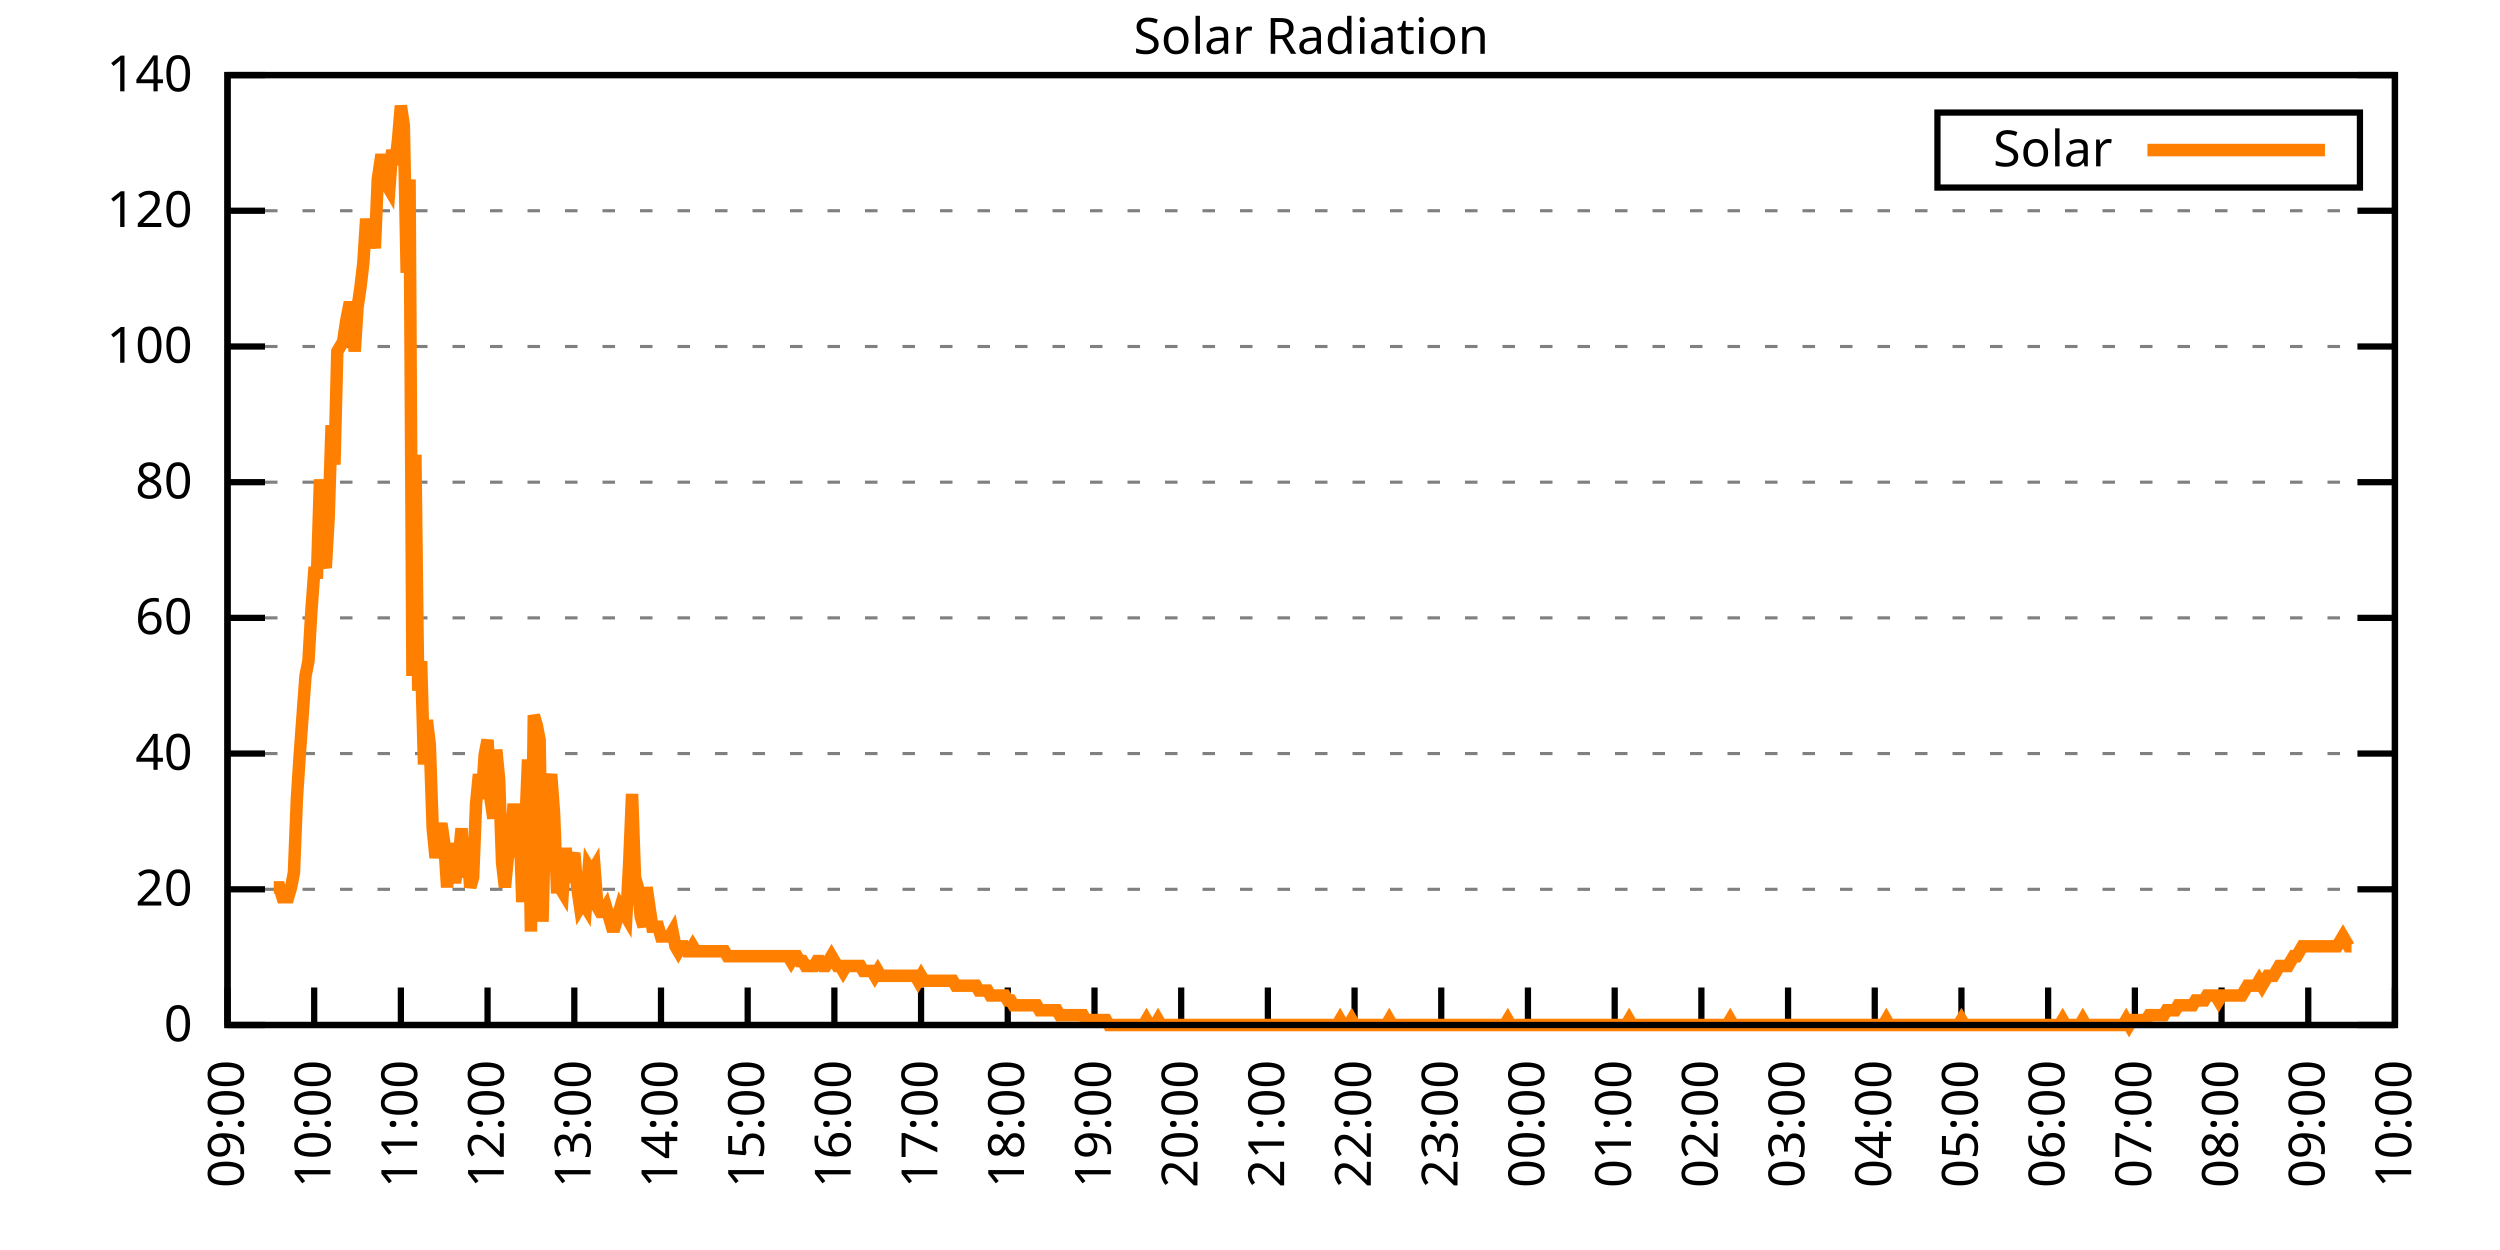
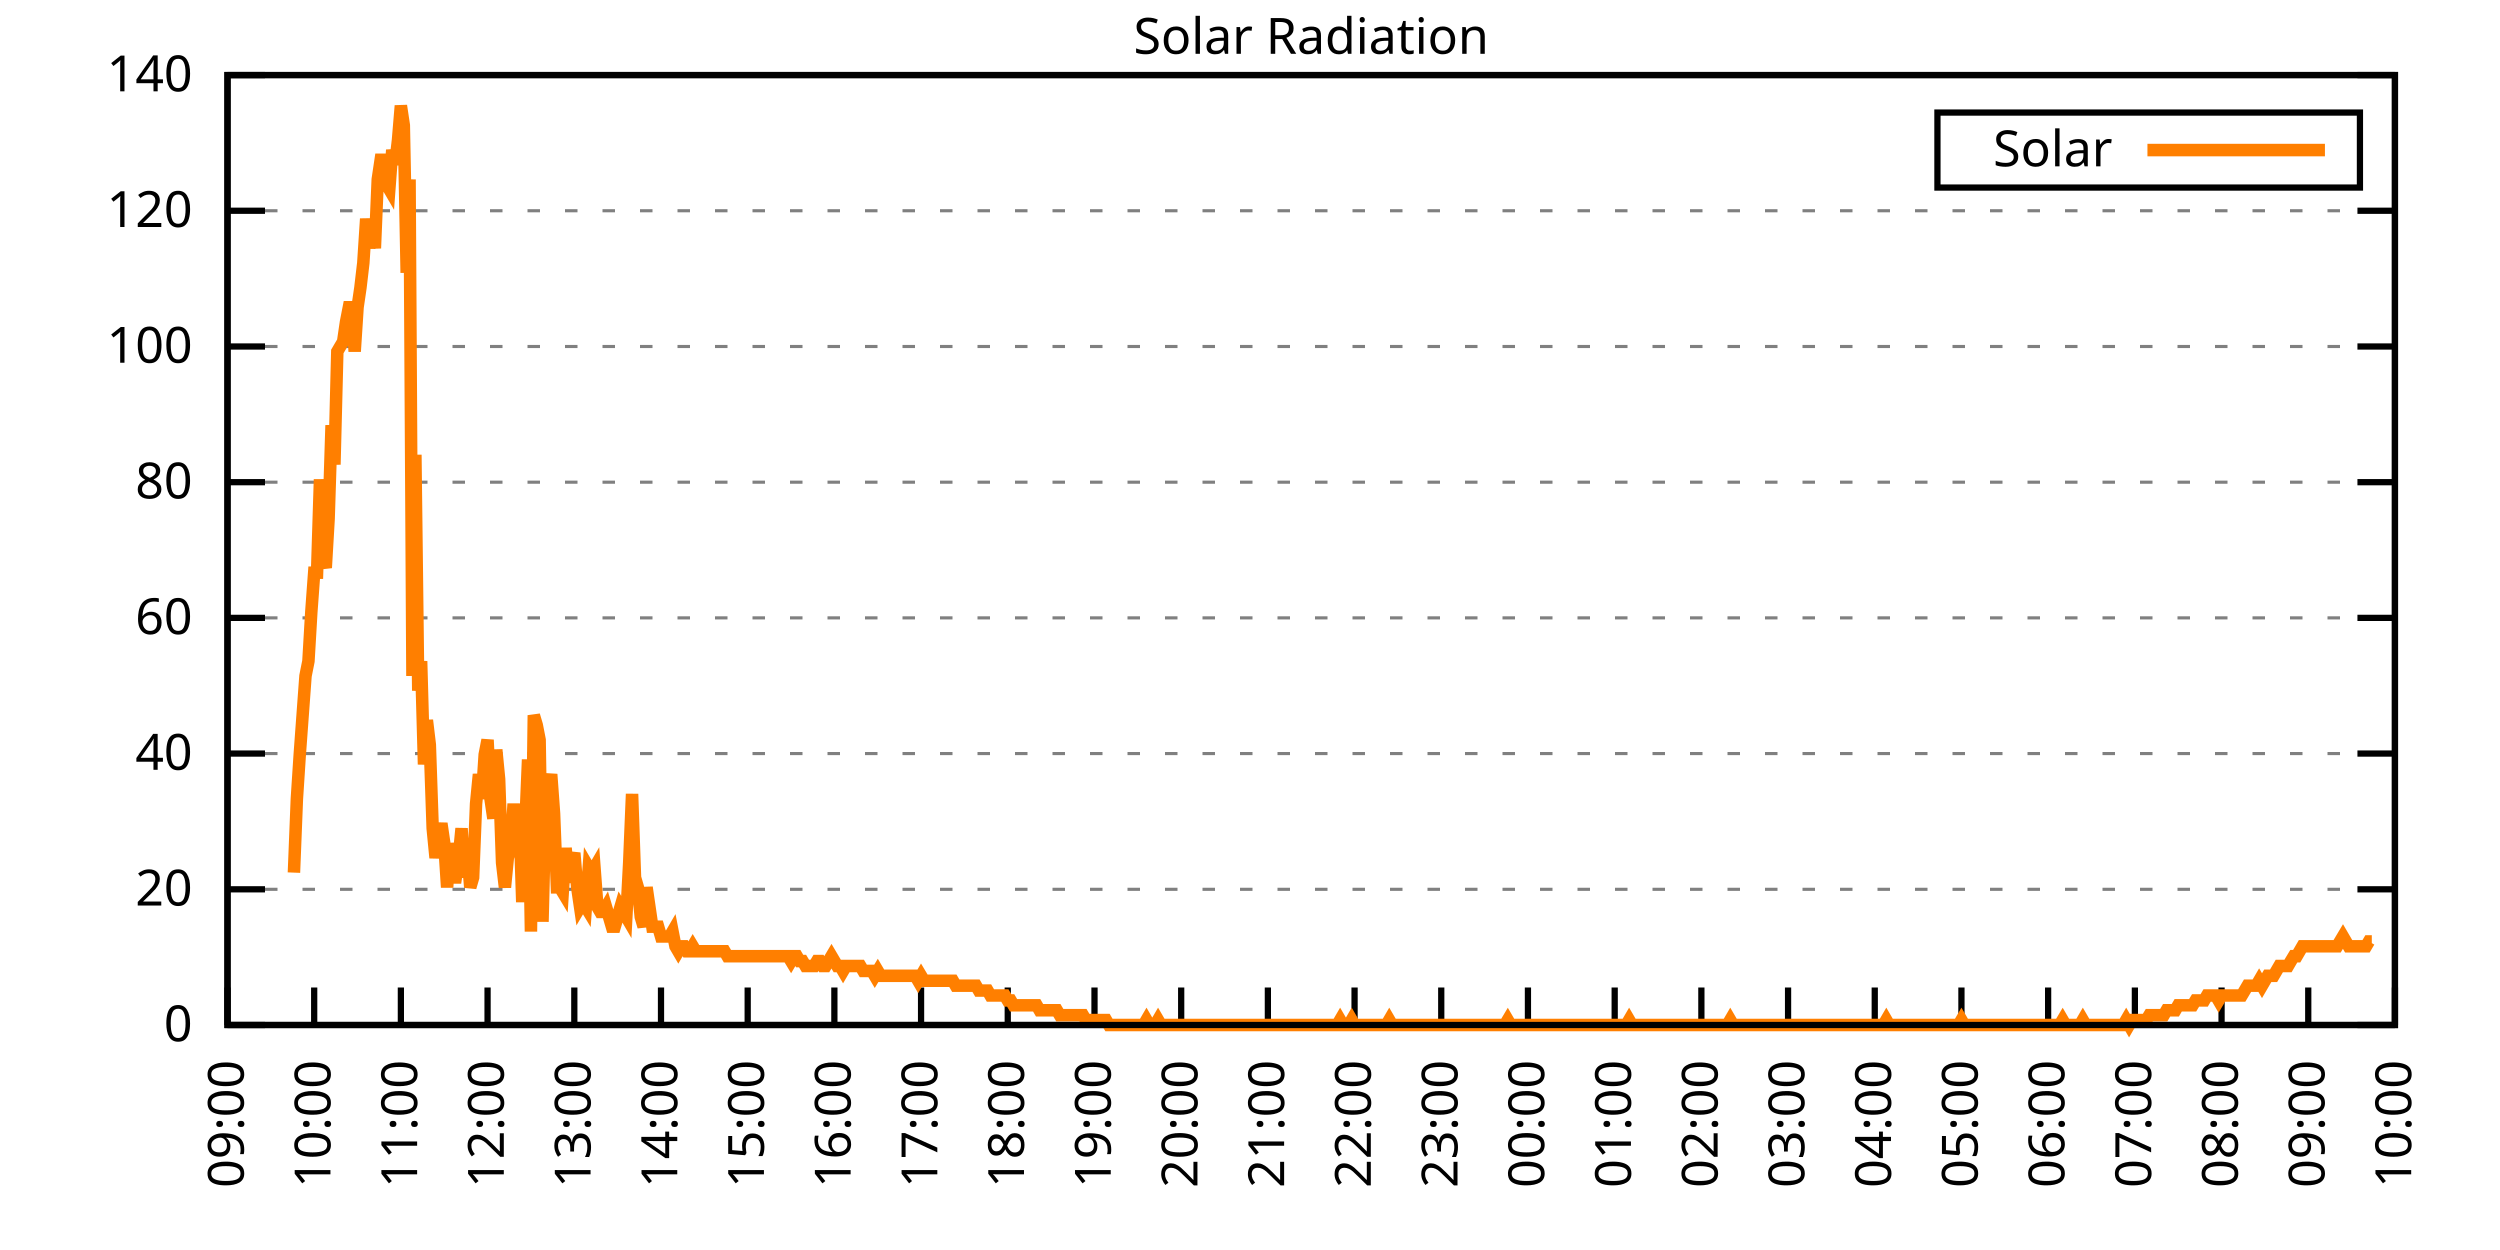
<svg xmlns="http://www.w3.org/2000/svg" xmlns:xlink="http://www.w3.org/1999/xlink" width="400" height="200" viewBox="0 0 400 200">
  <g id="gnuplot_canvas">
    <rect x="0" y="0" width="400" height="200" fill="none" />
    <defs>
      <circle id="gpDot" r="0.5" stroke-width="0.5" stroke="currentColor" />
      <path id="gpPt0" stroke-width="0.333" stroke="currentColor" d="M-1,0 h2 M0,-1 v2" />
      <path id="gpPt1" stroke-width="0.333" stroke="currentColor" d="M-1,-1 L1,1 M1,-1 L-1,1" />
      <path id="gpPt2" stroke-width="0.333" stroke="currentColor" d="M-1,0 L1,0 M0,-1 L0,1 M-1,-1 L1,1 M-1,1 L1,-1" />
      <rect id="gpPt3" stroke-width="0.333" stroke="currentColor" x="-1" y="-1" width="2" height="2" />
      <rect id="gpPt4" stroke-width="0.333" stroke="currentColor" fill="currentColor" x="-1" y="-1" width="2" height="2" />
      <circle id="gpPt5" stroke-width="0.333" stroke="currentColor" cx="0" cy="0" r="1" />
      <use xlink:href="#gpPt5" id="gpPt6" fill="currentColor" stroke="none" />
      <path id="gpPt7" stroke-width="0.333" stroke="currentColor" d="M0,-1.33 L-1.33,0.67 L1.33,0.67 z" />
      <use xlink:href="#gpPt7" id="gpPt8" fill="currentColor" stroke="none" />
      <use xlink:href="#gpPt7" id="gpPt9" stroke="currentColor" transform="rotate(180)" />
      <use xlink:href="#gpPt9" id="gpPt10" fill="currentColor" stroke="none" />
      <use xlink:href="#gpPt3" id="gpPt11" stroke="currentColor" transform="rotate(45)" />
      <use xlink:href="#gpPt11" id="gpPt12" fill="currentColor" stroke="none" />
      <path id="gpPt13" stroke-width="0.333" stroke="currentColor" d="M0,1.330 L1.265,0.411 L0.782,-1.067 L-0.782,-1.076 L-1.265,0.411 z" />
      <use xlink:href="#gpPt13" id="gpPt14" fill="currentColor" stroke="none" />
      <filter id="textbox" filterUnits="objectBoundingBox" x="0" y="0" height="1" width="1">
        <feFlood flood-color="white" flood-opacity="1" result="bgnd" />
        <feComposite in="SourceGraphic" in2="bgnd" operator="atop" />
      </filter>
      <filter id="greybox" filterUnits="objectBoundingBox" x="0" y="0" height="1" width="1">
        <feFlood flood-color="lightgrey" flood-opacity="1" result="grey" />
        <feComposite in="SourceGraphic" in2="grey" operator="atop" />
      </filter>
    </defs>
    <g fill="none" color="white" stroke="currentColor" stroke-width="1.00" stroke-linecap="butt" stroke-linejoin="miter">
</g>
    <g fill="none" color="black" stroke="currentColor" stroke-width="1.00" stroke-linecap="butt" stroke-linejoin="miter">
      <g stroke="none" shape-rendering="crispEdges">
        <polygon fill="rgb(255, 255, 255)" points="36.40,164.00 383.18,164.00 383.18,12.02 36.40,12.02 " />
      </g>
    </g>
    <g fill="none" color="black" stroke="currentColor" stroke-width="1.00" stroke-linecap="butt" stroke-linejoin="miter">
</g>
    <g fill="none" color="black" stroke="black" stroke-width="0.50" stroke-linecap="butt" stroke-linejoin="miter">
</g>
    <g fill="none" color="gray" stroke="currentColor" stroke-width="0.50" stroke-linecap="butt" stroke-linejoin="miter">
      <path stroke="gray" stroke-dasharray="2,4" class="gridline" d="M36.40,164.00 L383.19,164.00  " />
    </g>
    <g fill="none" color="gray" stroke="gray" stroke-width="1.00" stroke-linecap="butt" stroke-linejoin="miter">
</g>
    <g fill="none" color="black" stroke="currentColor" stroke-width="1.00" stroke-linecap="butt" stroke-linejoin="miter">
      <path stroke="black" d="M36.40,164.00 L42.40,164.00 M383.19,164.00 L377.19,164.00  " />
      <g transform="translate(30.80,166.60)" stroke="none" fill="black" font-family="Sans" font-size="8.00" text-anchor="end">
        <text>
          <tspan font-family="Sans"> 0</tspan>
        </text>
      </g>
    </g>
    <g fill="none" color="black" stroke="currentColor" stroke-width="1.00" stroke-linecap="butt" stroke-linejoin="miter">
</g>
    <g fill="none" color="black" stroke="black" stroke-width="0.50" stroke-linecap="butt" stroke-linejoin="miter">
</g>
    <g fill="none" color="gray" stroke="currentColor" stroke-width="0.50" stroke-linecap="butt" stroke-linejoin="miter">
      <path stroke="gray" stroke-dasharray="2,4" class="gridline" d="M36.40,142.29 L383.19,142.29  " />
    </g>
    <g fill="none" color="gray" stroke="gray" stroke-width="1.00" stroke-linecap="butt" stroke-linejoin="miter">
</g>
    <g fill="none" color="black" stroke="currentColor" stroke-width="1.00" stroke-linecap="butt" stroke-linejoin="miter">
      <path stroke="black" d="M36.40,142.29 L42.40,142.29 M383.19,142.29 L377.19,142.29  " />
      <g transform="translate(30.80,144.89)" stroke="none" fill="black" font-family="Sans" font-size="8.00" text-anchor="end">
        <text>
          <tspan font-family="Sans"> 20</tspan>
        </text>
      </g>
    </g>
    <g fill="none" color="black" stroke="currentColor" stroke-width="1.00" stroke-linecap="butt" stroke-linejoin="miter">
</g>
    <g fill="none" color="black" stroke="black" stroke-width="0.50" stroke-linecap="butt" stroke-linejoin="miter">
</g>
    <g fill="none" color="gray" stroke="currentColor" stroke-width="0.50" stroke-linecap="butt" stroke-linejoin="miter">
      <path stroke="gray" stroke-dasharray="2,4" class="gridline" d="M36.40,120.57 L383.19,120.57  " />
    </g>
    <g fill="none" color="gray" stroke="gray" stroke-width="1.00" stroke-linecap="butt" stroke-linejoin="miter">
</g>
    <g fill="none" color="black" stroke="currentColor" stroke-width="1.00" stroke-linecap="butt" stroke-linejoin="miter">
      <path stroke="black" d="M36.40,120.57 L42.40,120.57 M383.19,120.57 L377.19,120.57  " />
      <g transform="translate(30.80,123.17)" stroke="none" fill="black" font-family="Sans" font-size="8.00" text-anchor="end">
        <text>
          <tspan font-family="Sans"> 40</tspan>
        </text>
      </g>
    </g>
    <g fill="none" color="black" stroke="currentColor" stroke-width="1.00" stroke-linecap="butt" stroke-linejoin="miter">
</g>
    <g fill="none" color="black" stroke="black" stroke-width="0.50" stroke-linecap="butt" stroke-linejoin="miter">
</g>
    <g fill="none" color="gray" stroke="currentColor" stroke-width="0.50" stroke-linecap="butt" stroke-linejoin="miter">
      <path stroke="gray" stroke-dasharray="2,4" class="gridline" d="M36.40,98.86 L383.19,98.86  " />
    </g>
    <g fill="none" color="gray" stroke="gray" stroke-width="1.00" stroke-linecap="butt" stroke-linejoin="miter">
</g>
    <g fill="none" color="black" stroke="currentColor" stroke-width="1.00" stroke-linecap="butt" stroke-linejoin="miter">
      <path stroke="black" d="M36.40,98.86 L42.40,98.86 M383.19,98.86 L377.19,98.86  " />
      <g transform="translate(30.80,101.46)" stroke="none" fill="black" font-family="Sans" font-size="8.00" text-anchor="end">
        <text>
          <tspan font-family="Sans"> 60</tspan>
        </text>
      </g>
    </g>
    <g fill="none" color="black" stroke="currentColor" stroke-width="1.00" stroke-linecap="butt" stroke-linejoin="miter">
</g>
    <g fill="none" color="black" stroke="black" stroke-width="0.50" stroke-linecap="butt" stroke-linejoin="miter">
</g>
    <g fill="none" color="gray" stroke="currentColor" stroke-width="0.50" stroke-linecap="butt" stroke-linejoin="miter">
      <path stroke="gray" stroke-dasharray="2,4" class="gridline" d="M36.40,77.15 L383.19,77.15  " />
    </g>
    <g fill="none" color="gray" stroke="gray" stroke-width="1.00" stroke-linecap="butt" stroke-linejoin="miter">
</g>
    <g fill="none" color="black" stroke="currentColor" stroke-width="1.00" stroke-linecap="butt" stroke-linejoin="miter">
      <path stroke="black" d="M36.40,77.15 L42.40,77.15 M383.19,77.15 L377.19,77.15  " />
      <g transform="translate(30.80,79.75)" stroke="none" fill="black" font-family="Sans" font-size="8.00" text-anchor="end">
        <text>
          <tspan font-family="Sans"> 80</tspan>
        </text>
      </g>
    </g>
    <g fill="none" color="black" stroke="currentColor" stroke-width="1.00" stroke-linecap="butt" stroke-linejoin="miter">
</g>
    <g fill="none" color="black" stroke="black" stroke-width="0.50" stroke-linecap="butt" stroke-linejoin="miter">
</g>
    <g fill="none" color="gray" stroke="currentColor" stroke-width="0.50" stroke-linecap="butt" stroke-linejoin="miter">
      <path stroke="gray" stroke-dasharray="2,4" class="gridline" d="M36.40,55.44 L383.19,55.44  " />
    </g>
    <g fill="none" color="gray" stroke="gray" stroke-width="1.00" stroke-linecap="butt" stroke-linejoin="miter">
</g>
    <g fill="none" color="black" stroke="currentColor" stroke-width="1.00" stroke-linecap="butt" stroke-linejoin="miter">
      <path stroke="black" d="M36.40,55.44 L42.40,55.44 M383.19,55.44 L377.19,55.44  " />
      <g transform="translate(30.80,58.04)" stroke="none" fill="black" font-family="Sans" font-size="8.00" text-anchor="end">
        <text>
          <tspan font-family="Sans"> 100</tspan>
        </text>
      </g>
    </g>
    <g fill="none" color="black" stroke="currentColor" stroke-width="1.00" stroke-linecap="butt" stroke-linejoin="miter">
</g>
    <g fill="none" color="black" stroke="black" stroke-width="0.50" stroke-linecap="butt" stroke-linejoin="miter">
</g>
    <g fill="none" color="gray" stroke="currentColor" stroke-width="0.50" stroke-linecap="butt" stroke-linejoin="miter">
      <path stroke="gray" stroke-dasharray="2,4" class="gridline" d="M36.40,33.72 L383.19,33.72  " />
    </g>
    <g fill="none" color="gray" stroke="gray" stroke-width="1.00" stroke-linecap="butt" stroke-linejoin="miter">
</g>
    <g fill="none" color="black" stroke="currentColor" stroke-width="1.00" stroke-linecap="butt" stroke-linejoin="miter">
      <path stroke="black" d="M36.40,33.72 L42.40,33.72 M383.19,33.72 L377.19,33.72  " />
      <g transform="translate(30.80,36.32)" stroke="none" fill="black" font-family="Sans" font-size="8.00" text-anchor="end">
        <text>
          <tspan font-family="Sans"> 120</tspan>
        </text>
      </g>
    </g>
    <g fill="none" color="black" stroke="currentColor" stroke-width="1.00" stroke-linecap="butt" stroke-linejoin="miter">
</g>
    <g fill="none" color="black" stroke="black" stroke-width="0.50" stroke-linecap="butt" stroke-linejoin="miter">
</g>
    <g fill="none" color="gray" stroke="currentColor" stroke-width="0.50" stroke-linecap="butt" stroke-linejoin="miter">
      <path stroke="gray" stroke-dasharray="2,4" class="gridline" d="M36.40,12.01 L383.19,12.01  " />
    </g>
    <g fill="none" color="gray" stroke="gray" stroke-width="1.00" stroke-linecap="butt" stroke-linejoin="miter">
</g>
    <g fill="none" color="black" stroke="currentColor" stroke-width="1.00" stroke-linecap="butt" stroke-linejoin="miter">
      <path stroke="black" d="M36.40,12.01 L42.40,12.01 M383.19,12.01 L377.19,12.01  " />
      <g transform="translate(30.80,14.61)" stroke="none" fill="black" font-family="Sans" font-size="8.00" text-anchor="end">
        <text>
          <tspan font-family="Sans"> 140</tspan>
        </text>
      </g>
    </g>
    <g fill="none" color="black" stroke="currentColor" stroke-width="1.00" stroke-linecap="butt" stroke-linejoin="miter">
      <path stroke="black" d="M36.40,164.00 L36.40,158.00  " />
      <g transform="translate(39.00,169.60) rotate(270.00)" stroke="none" fill="black" font-family="Sans" font-size="8.00" text-anchor="end">
        <text>
          <tspan font-family="Sans">09:00</tspan>
        </text>
      </g>
    </g>
    <g fill="none" color="black" stroke="currentColor" stroke-width="1.00" stroke-linecap="butt" stroke-linejoin="miter">
      <path stroke="black" d="M50.27,164.00 L50.27,158.00  " />
      <g transform="translate(52.87,169.60) rotate(270.00)" stroke="none" fill="black" font-family="Sans" font-size="8.00" text-anchor="end">
        <text>
          <tspan font-family="Sans">10:00</tspan>
        </text>
      </g>
    </g>
    <g fill="none" color="black" stroke="currentColor" stroke-width="1.00" stroke-linecap="butt" stroke-linejoin="miter">
      <path stroke="black" d="M64.14,164.00 L64.14,158.00  " />
      <g transform="translate(66.74,169.60) rotate(270.00)" stroke="none" fill="black" font-family="Sans" font-size="8.00" text-anchor="end">
        <text>
          <tspan font-family="Sans">11:00</tspan>
        </text>
      </g>
    </g>
    <g fill="none" color="black" stroke="currentColor" stroke-width="1.00" stroke-linecap="butt" stroke-linejoin="miter">
      <path stroke="black" d="M78.01,164.00 L78.01,158.00  " />
      <g transform="translate(80.61,169.60) rotate(270.00)" stroke="none" fill="black" font-family="Sans" font-size="8.00" text-anchor="end">
        <text>
          <tspan font-family="Sans">12:00</tspan>
        </text>
      </g>
    </g>
    <g fill="none" color="black" stroke="currentColor" stroke-width="1.00" stroke-linecap="butt" stroke-linejoin="miter">
      <path stroke="black" d="M91.89,164.00 L91.89,158.00  " />
      <g transform="translate(94.49,169.60) rotate(270.00)" stroke="none" fill="black" font-family="Sans" font-size="8.00" text-anchor="end">
        <text>
          <tspan font-family="Sans">13:00</tspan>
        </text>
      </g>
    </g>
    <g fill="none" color="black" stroke="currentColor" stroke-width="1.00" stroke-linecap="butt" stroke-linejoin="miter">
      <path stroke="black" d="M105.76,164.00 L105.76,158.00  " />
      <g transform="translate(108.36,169.60) rotate(270.00)" stroke="none" fill="black" font-family="Sans" font-size="8.00" text-anchor="end">
        <text>
          <tspan font-family="Sans">14:00</tspan>
        </text>
      </g>
    </g>
    <g fill="none" color="black" stroke="currentColor" stroke-width="1.00" stroke-linecap="butt" stroke-linejoin="miter">
      <path stroke="black" d="M119.63,164.00 L119.63,158.00  " />
      <g transform="translate(122.23,169.60) rotate(270.00)" stroke="none" fill="black" font-family="Sans" font-size="8.00" text-anchor="end">
        <text>
          <tspan font-family="Sans">15:00</tspan>
        </text>
      </g>
    </g>
    <g fill="none" color="black" stroke="currentColor" stroke-width="1.00" stroke-linecap="butt" stroke-linejoin="miter">
      <path stroke="black" d="M133.50,164.00 L133.50,158.00  " />
      <g transform="translate(136.10,169.60) rotate(270.00)" stroke="none" fill="black" font-family="Sans" font-size="8.00" text-anchor="end">
        <text>
          <tspan font-family="Sans">16:00</tspan>
        </text>
      </g>
    </g>
    <g fill="none" color="black" stroke="currentColor" stroke-width="1.00" stroke-linecap="butt" stroke-linejoin="miter">
      <path stroke="black" d="M147.37,164.00 L147.37,158.00  " />
      <g transform="translate(149.97,169.60) rotate(270.00)" stroke="none" fill="black" font-family="Sans" font-size="8.00" text-anchor="end">
        <text>
          <tspan font-family="Sans">17:00</tspan>
        </text>
      </g>
    </g>
    <g fill="none" color="black" stroke="currentColor" stroke-width="1.00" stroke-linecap="butt" stroke-linejoin="miter">
      <path stroke="black" d="M161.24,164.00 L161.24,158.00  " />
      <g transform="translate(163.84,169.60) rotate(270.00)" stroke="none" fill="black" font-family="Sans" font-size="8.00" text-anchor="end">
        <text>
          <tspan font-family="Sans">18:00</tspan>
        </text>
      </g>
    </g>
    <g fill="none" color="black" stroke="currentColor" stroke-width="1.00" stroke-linecap="butt" stroke-linejoin="miter">
      <path stroke="black" d="M175.12,164.00 L175.12,158.00  " />
      <g transform="translate(177.72,169.60) rotate(270.00)" stroke="none" fill="black" font-family="Sans" font-size="8.00" text-anchor="end">
        <text>
          <tspan font-family="Sans">19:00</tspan>
        </text>
      </g>
    </g>
    <g fill="none" color="black" stroke="currentColor" stroke-width="1.00" stroke-linecap="butt" stroke-linejoin="miter">
      <path stroke="black" d="M188.99,164.00 L188.99,158.00  " />
      <g transform="translate(191.59,169.60) rotate(270.00)" stroke="none" fill="black" font-family="Sans" font-size="8.00" text-anchor="end">
        <text>
          <tspan font-family="Sans">20:00</tspan>
        </text>
      </g>
    </g>
    <g fill="none" color="black" stroke="currentColor" stroke-width="1.00" stroke-linecap="butt" stroke-linejoin="miter">
      <path stroke="black" d="M202.86,164.00 L202.86,158.00  " />
      <g transform="translate(205.46,169.60) rotate(270.00)" stroke="none" fill="black" font-family="Sans" font-size="8.00" text-anchor="end">
        <text>
          <tspan font-family="Sans">21:00</tspan>
        </text>
      </g>
    </g>
    <g fill="none" color="black" stroke="currentColor" stroke-width="1.00" stroke-linecap="butt" stroke-linejoin="miter">
      <path stroke="black" d="M216.73,164.00 L216.73,158.00  " />
      <g transform="translate(219.33,169.60) rotate(270.00)" stroke="none" fill="black" font-family="Sans" font-size="8.00" text-anchor="end">
        <text>
          <tspan font-family="Sans">22:00</tspan>
        </text>
      </g>
    </g>
    <g fill="none" color="black" stroke="currentColor" stroke-width="1.00" stroke-linecap="butt" stroke-linejoin="miter">
      <path stroke="black" d="M230.60,164.00 L230.60,158.00  " />
      <g transform="translate(233.20,169.60) rotate(270.00)" stroke="none" fill="black" font-family="Sans" font-size="8.00" text-anchor="end">
        <text>
          <tspan font-family="Sans">23:00</tspan>
        </text>
      </g>
    </g>
    <g fill="none" color="black" stroke="currentColor" stroke-width="1.00" stroke-linecap="butt" stroke-linejoin="miter">
      <path stroke="black" d="M244.47,164.00 L244.47,158.00  " />
      <g transform="translate(247.07,169.60) rotate(270.00)" stroke="none" fill="black" font-family="Sans" font-size="8.00" text-anchor="end">
        <text>
          <tspan font-family="Sans">00:00</tspan>
        </text>
      </g>
    </g>
    <g fill="none" color="black" stroke="currentColor" stroke-width="1.00" stroke-linecap="butt" stroke-linejoin="miter">
      <path stroke="black" d="M258.35,164.00 L258.35,158.00  " />
      <g transform="translate(260.95,169.60) rotate(270.00)" stroke="none" fill="black" font-family="Sans" font-size="8.00" text-anchor="end">
        <text>
          <tspan font-family="Sans">01:00</tspan>
        </text>
      </g>
    </g>
    <g fill="none" color="black" stroke="currentColor" stroke-width="1.00" stroke-linecap="butt" stroke-linejoin="miter">
      <path stroke="black" d="M272.22,164.00 L272.22,158.00  " />
      <g transform="translate(274.82,169.60) rotate(270.00)" stroke="none" fill="black" font-family="Sans" font-size="8.00" text-anchor="end">
        <text>
          <tspan font-family="Sans">02:00</tspan>
        </text>
      </g>
    </g>
    <g fill="none" color="black" stroke="currentColor" stroke-width="1.00" stroke-linecap="butt" stroke-linejoin="miter">
      <path stroke="black" d="M286.09,164.00 L286.09,158.00  " />
      <g transform="translate(288.69,169.60) rotate(270.00)" stroke="none" fill="black" font-family="Sans" font-size="8.00" text-anchor="end">
        <text>
          <tspan font-family="Sans">03:00</tspan>
        </text>
      </g>
    </g>
    <g fill="none" color="black" stroke="currentColor" stroke-width="1.00" stroke-linecap="butt" stroke-linejoin="miter">
      <path stroke="black" d="M299.96,164.00 L299.96,158.00  " />
      <g transform="translate(302.56,169.60) rotate(270.00)" stroke="none" fill="black" font-family="Sans" font-size="8.00" text-anchor="end">
        <text>
          <tspan font-family="Sans">04:00</tspan>
        </text>
      </g>
    </g>
    <g fill="none" color="black" stroke="currentColor" stroke-width="1.00" stroke-linecap="butt" stroke-linejoin="miter">
      <path stroke="black" d="M313.83,164.00 L313.83,158.00  " />
      <g transform="translate(316.43,169.60) rotate(270.00)" stroke="none" fill="black" font-family="Sans" font-size="8.00" text-anchor="end">
        <text>
          <tspan font-family="Sans">05:00</tspan>
        </text>
      </g>
    </g>
    <g fill="none" color="black" stroke="currentColor" stroke-width="1.00" stroke-linecap="butt" stroke-linejoin="miter">
      <path stroke="black" d="M327.70,164.00 L327.70,158.00  " />
      <g transform="translate(330.30,169.60) rotate(270.00)" stroke="none" fill="black" font-family="Sans" font-size="8.00" text-anchor="end">
        <text>
          <tspan font-family="Sans">06:00</tspan>
        </text>
      </g>
    </g>
    <g fill="none" color="black" stroke="currentColor" stroke-width="1.00" stroke-linecap="butt" stroke-linejoin="miter">
      <path stroke="black" d="M341.58,164.00 L341.58,158.00  " />
      <g transform="translate(344.18,169.60) rotate(270.00)" stroke="none" fill="black" font-family="Sans" font-size="8.00" text-anchor="end">
        <text>
          <tspan font-family="Sans">07:00</tspan>
        </text>
      </g>
    </g>
    <g fill="none" color="black" stroke="currentColor" stroke-width="1.00" stroke-linecap="butt" stroke-linejoin="miter">
      <path stroke="black" d="M355.45,164.00 L355.45,158.00  " />
      <g transform="translate(358.05,169.60) rotate(270.00)" stroke="none" fill="black" font-family="Sans" font-size="8.00" text-anchor="end">
        <text>
          <tspan font-family="Sans">08:00</tspan>
        </text>
      </g>
    </g>
    <g fill="none" color="black" stroke="currentColor" stroke-width="1.00" stroke-linecap="butt" stroke-linejoin="miter">
      <path stroke="black" d="M369.32,164.00 L369.32,158.00  " />
      <g transform="translate(371.92,169.60) rotate(270.00)" stroke="none" fill="black" font-family="Sans" font-size="8.00" text-anchor="end">
        <text>
          <tspan font-family="Sans">09:00</tspan>
        </text>
      </g>
    </g>
    <g fill="none" color="black" stroke="currentColor" stroke-width="1.00" stroke-linecap="butt" stroke-linejoin="miter">
      <path stroke="black" d="M383.19,164.00 L383.19,158.00  " />
      <g transform="translate(385.79,169.60) rotate(270.00)" stroke="none" fill="black" font-family="Sans" font-size="8.00" text-anchor="end">
        <text>
          <tspan font-family="Sans">10:00</tspan>
        </text>
      </g>
    </g>
    <g fill="none" color="black" stroke="currentColor" stroke-width="1.00" stroke-linecap="butt" stroke-linejoin="miter">
</g>
    <g fill="none" color="black" stroke="currentColor" stroke-width="1.00" stroke-linecap="butt" stroke-linejoin="miter">
      <path stroke="black" d="M36.40,12.01 L36.40,164.00 L383.19,164.00 L383.19,12.01 L36.40,12.01 Z  " />
    </g>
    <g fill="none" color="black" stroke="currentColor" stroke-width="1.00" stroke-linecap="butt" stroke-linejoin="miter">
</g>
    <g fill="none" color="black" stroke="currentColor" stroke-width="1.00" stroke-linecap="butt" stroke-linejoin="miter">
      <path stroke="black" d="M309.99,30.01 L309.99,18.01 L377.59,18.01 L377.59,30.01 L309.99,30.01 Z  " />
    </g>
    <g id="Solar_Radiation_plot_1">
      <g fill="none" color="white" stroke="black" stroke-width="2.00" stroke-linecap="butt" stroke-linejoin="miter">
</g>
      <g fill="none" color="black" stroke="currentColor" stroke-width="2.00" stroke-linecap="butt" stroke-linejoin="miter">
        <g transform="translate(337.99,26.61)" stroke="none" fill="black" font-family="Sans" font-size="8.00" text-anchor="end">
          <text>
            <tspan font-family="Sans">Solar</tspan>
          </text>
        </g>
      </g>
      <g fill="none" color="black" stroke="currentColor" stroke-width="2.00" stroke-linecap="butt" stroke-linejoin="miter">
-         <path stroke="rgb(255, 127,   0)" d="M343.59,24.01 L371.99,24.01 M43.80,141.98 L44.26,141.98 L44.72,141.98 L45.19,143.55 L45.65,143.55 L46.11,143.55   L46.57,141.98 L47.03,139.62 L47.50,127.82 L47.96,120.74 L48.42,114.44 L48.88,108.15 L49.35,105.79 L49.81,97.93   L50.27,91.63 L50.73,91.63 L51.20,76.69 L51.66,89.27 L52.12,90.85 L52.58,82.98 L53.05,68.04 L53.51,74.33   L53.97,56.24 L54.43,55.45 L54.90,54.66 L55.36,51.52 L55.82,49.16 L56.28,49.16 L56.75,56.24 L57.21,49.16   L57.67,46.01 L58.13,42.08 L58.59,35.00 L59.06,39.72 L59.52,35.79 L59.98,39.72 L60.44,28.71 L60.91,25.56   L61.37,25.56 L61.83,29.49 L62.29,30.28 L62.76,23.99 L63.22,26.35 L63.68,22.41 L64.14,16.91 L64.61,20.05   L65.07,43.65 L65.53,28.71 L65.99,108.15 L66.46,72.76 L66.92,110.51 L67.38,105.79 L67.84,122.31 L68.30,115.23   L68.77,119.16 L69.23,132.54 L69.69,137.26 L70.15,134.11 L70.62,131.75 L71.08,134.90 L71.54,141.98 L72.00,134.90   L72.47,140.40 L72.93,140.40 L73.39,137.26 L73.85,132.54 L74.32,140.40 L74.78,136.47 L75.24,141.98 L75.70,140.40   L76.17,128.60 L76.63,123.88 L77.09,127.82 L77.55,120.74 L78.01,118.38 L78.48,127.82 L78.94,130.96 L79.40,119.95   L79.86,124.67 L80.33,138.04 L80.79,141.98 L81.25,137.26 L81.71,135.68 L82.18,128.60 L82.64,135.68 L83.10,130.18   L83.56,144.34 L84.03,132.54 L84.49,121.52 L84.95,149.05 L85.41,114.44 L85.88,116.02 L86.34,118.38 L86.80,147.48   L87.26,129.39 L87.72,126.24 L88.19,123.88 L88.65,130.18 L89.11,141.98 L89.57,141.98 L90.04,142.76 L90.50,135.68   L90.96,141.19 L91.42,138.04 L91.89,136.47 L92.35,141.98 L92.81,145.12 L93.27,144.34 L93.74,145.12 L94.20,138.83   L94.66,139.62 L95.12,138.83 L95.59,145.12 L96.05,145.91 L96.51,145.91 L96.97,145.12 L97.44,146.70 L97.90,148.27   L98.36,148.27 L98.82,146.70 L99.28,145.12 L99.75,145.91 L100.21,146.70 L100.67,138.04 L101.13,127.03 L101.60,140.40   L102.06,141.98 L102.52,146.70 L102.98,148.27 L103.45,141.98 L103.91,145.12 L104.37,148.27 L104.83,148.27 L105.30,148.27   L105.76,149.84 L106.22,149.84 L106.68,149.84 L107.15,149.84 L107.61,149.05 L108.07,151.41 L108.53,152.20 L108.99,151.41   L109.46,151.41 L109.92,152.20 L110.38,152.20 L110.84,151.41 L111.31,152.20 L111.77,152.20 L112.23,152.20 L112.69,152.20   L113.16,152.20 L113.62,152.20 L114.08,152.20 L114.54,152.20 L115.01,152.20 L115.47,152.20 L115.93,152.20 L116.39,152.99   L116.86,152.99 L117.32,152.99 L117.78,152.99 L118.24,152.99 L118.70,152.99 L119.17,152.99 L119.63,152.99 L120.09,152.99   L120.55,152.99 L121.02,152.99 L121.48,152.99 L121.94,152.99 L122.40,152.99 L122.87,152.99 L123.33,152.99 L123.79,152.99   L124.25,152.99 L124.72,152.99 L125.18,152.99 L125.64,152.99 L126.10,152.99 L126.57,153.77 L127.03,152.99 L127.49,152.99   L127.95,153.77 L128.41,153.77 L128.88,154.56 L129.34,154.56 L129.80,154.56 L130.26,154.56 L130.73,153.77 L131.19,153.77   L131.65,154.56 L132.11,154.56 L132.58,153.77 L133.04,152.99 L133.50,153.77 L133.96,154.56 L134.43,154.56 L134.89,155.35   L135.35,154.56 L135.81,154.56 L136.28,154.56 L136.74,154.56 L137.20,154.56 L137.66,154.56 L138.13,155.35 L138.59,155.35   L139.05,155.35 L139.51,155.35 L139.97,156.13 L140.44,155.35 L140.90,156.13 L141.36,156.13 L141.82,156.13 L142.29,156.13   L142.75,156.13 L143.21,156.13 L143.67,156.13 L144.14,156.13 L144.60,156.13 L145.06,156.13 L145.52,156.13 L145.99,156.13   L146.45,156.13 L146.91,156.92 L147.37,156.13 L147.84,156.92 L148.30,156.92 L148.76,156.92 L149.22,156.92 L149.68,156.92   L150.15,156.92 L150.61,156.92 L151.07,156.92 L151.53,156.92 L152.00,156.92 L152.46,156.92 L152.92,157.71 L153.38,157.71   L153.85,157.71 L154.31,157.71 L154.77,157.71 L155.23,157.71 L155.70,157.71 L156.16,157.71 L156.62,158.49 L157.08,158.49   L157.55,158.49 L158.01,158.49 L158.47,159.28 L158.93,159.28 L159.39,159.28 L159.86,159.28 L160.32,159.28 L160.78,159.28   L161.24,160.07 L161.71,160.07 L162.17,160.85 L162.63,160.85 L163.09,160.85 L163.56,160.85 L164.02,160.85 L164.48,160.85   L164.94,160.85 L165.41,160.85 L165.87,160.85 L166.33,161.64 L166.79,161.64 L167.26,161.64 L167.72,161.64 L168.18,161.64   L168.64,161.64 L169.10,161.64 L169.57,162.43 L170.03,162.43 L170.49,162.43 L170.95,162.43 L171.42,162.43 L171.88,162.43   L172.34,162.43 L172.80,162.43 L173.27,162.43 L173.73,163.21 L174.19,163.21 L174.65,163.21 L175.12,163.21 L175.58,163.21   L176.04,163.21 L176.50,163.21 L176.97,163.21 L177.43,164.00 L177.89,164.00 L178.35,164.00 L178.82,164.00 L179.28,164.00   L179.74,164.00 L180.20,164.00 L180.66,164.00 L181.13,164.00 L181.59,164.00 L182.05,164.00 L182.51,164.00 L182.98,164.00   L183.44,163.21 L183.90,164.00 L184.36,164.00 L184.83,164.00 L185.29,163.21 L185.75,164.00 L186.21,164.00 L186.68,164.00   L187.14,164.00 L187.60,164.00 L188.06,164.00 L188.53,164.00 L188.99,164.00 L189.45,164.00 L189.91,164.00 L190.37,164.00   L190.84,164.00 L191.30,164.00 L191.76,164.00 L192.22,164.00 L192.69,164.00 L193.15,164.00 L193.61,164.00 L194.07,164.00   L194.54,164.00 L195.00,164.00 L195.46,164.00 L195.92,164.00 L196.39,164.00 L196.85,164.00 L197.31,164.00 L197.77,164.00   L198.24,164.00 L198.70,164.00 L199.16,164.00 L199.62,164.00 L200.08,164.00 L200.55,164.00 L201.01,164.00 L201.47,164.00   L201.93,164.00 L202.40,164.00 L202.86,164.00 L203.32,164.00 L203.78,164.00 L204.25,164.00 L204.71,164.00 L205.17,164.00   L205.63,164.00 L206.10,164.00 L206.56,164.00 L207.02,164.00 L207.48,164.00 L207.95,164.00 L208.41,164.00 L208.87,164.00   L209.33,164.00 L209.80,164.00 L210.26,164.00 L210.72,164.00 L211.18,164.00 L211.64,164.00 L212.11,164.00 L212.57,164.00   L213.03,164.00 L213.49,164.00 L213.96,164.00 L214.42,163.21 L214.88,164.00 L215.34,164.00 L215.81,164.00 L216.27,163.21   L216.73,164.00 L217.19,164.00 L217.66,164.00 L218.12,164.00 L218.58,164.00 L219.04,164.00 L219.51,164.00 L219.97,164.00   L220.43,164.00 L220.89,164.00 L221.35,164.00 L221.82,164.00 L222.28,163.21 L222.74,164.00 L223.20,164.00 L223.67,164.00   L224.13,164.00 L224.59,164.00 L225.05,164.00 L225.52,164.00 L225.98,164.00 L226.44,164.00 L226.90,164.00 L227.37,164.00   L227.83,164.00 L228.29,164.00 L228.75,164.00 L229.22,164.00 L229.68,164.00 L230.14,164.00 L230.60,164.00 L231.06,164.00   L231.53,164.00 L231.99,164.00 L232.45,164.00 L232.91,164.00 L233.38,164.00 L233.84,164.00 L234.30,164.00 L234.76,164.00   L235.23,164.00 L235.69,164.00 L236.15,164.00 L236.61,164.00 L237.08,164.00 L237.54,164.00 L238.00,164.00 L238.46,164.00   L238.93,164.00 L239.39,164.00 L239.85,164.00 L240.31,164.00 L240.77,164.00 L241.24,163.21 L241.70,164.00 L242.16,164.00   L242.62,164.00 L243.09,164.00 L243.55,164.00 L244.01,164.00 L244.47,164.00 L244.94,164.00 L245.40,164.00 L245.86,164.00   L246.32,164.00 L246.79,164.00 L247.25,164.00 L247.71,164.00 L248.17,164.00 L248.64,164.00 L249.10,164.00 L249.56,164.00   L250.02,164.00 L250.49,164.00 L250.95,164.00 L251.41,164.00 L251.87,164.00 L252.33,164.00 L252.80,164.00 L253.26,164.00   L253.72,164.00 L254.18,164.00 L254.65,164.00 L255.11,164.00 L255.57,164.00 L256.03,164.00 L256.50,164.00 L256.96,164.00   L257.42,164.00 L257.88,164.00 L258.35,164.00 L258.81,164.00 L259.27,164.00 L259.73,164.00 L260.20,164.00 L260.66,163.21   L261.12,164.00 L261.58,164.00 L262.04,164.00 L262.51,164.00 L262.97,164.00 L263.43,164.00 L263.89,164.00 L264.36,164.00   L264.82,164.00 L265.28,164.00 L265.74,164.00 L266.21,164.00 L266.67,164.00 L267.13,164.00 L267.59,164.00 L268.06,164.00   L268.52,164.00 L268.98,164.00 L269.44,164.00 L269.91,164.00 L270.37,164.00 L270.83,164.00 L271.29,164.00 L271.75,164.00   L272.22,164.00 L272.68,164.00 L273.14,164.00 L273.60,164.00 L274.07,164.00 L274.53,164.00 L274.99,164.00 L275.45,164.00   L275.92,164.00 L276.38,164.00 L276.84,163.21 L277.30,164.00 L277.77,164.00 L278.23,164.00 L278.69,164.00 L279.15,164.00   L279.62,164.00 L280.08,164.00 L280.54,164.00 L281.00,164.00 L281.46,164.00 L281.93,164.00 L282.39,164.00 L282.85,164.00   L283.31,164.00 L283.78,164.00 L284.24,164.00 L284.70,164.00 L285.16,164.00 L285.63,164.00 L286.09,164.00 L286.55,164.00   L287.01,164.00 L287.48,164.00 L287.94,164.00 L288.40,164.00 L288.86,164.00 L289.33,164.00 L289.79,164.00 L290.25,164.00   L290.71,164.00 L291.18,164.00 L291.64,164.00 L292.10,164.00 L292.56,164.00 L293.02,164.00 L293.49,164.00 L293.95,164.00   L294.41,164.00 L294.87,164.00 L295.34,164.00 L295.80,164.00 L296.26,164.00 L296.72,164.00 L297.19,164.00 L297.65,164.00   L298.11,164.00 L298.57,164.00 L299.04,164.00 L299.50,164.00 L299.96,164.00 L300.42,164.00 L300.89,164.00 L301.35,164.00   L301.81,163.21 L302.27,164.00 L302.73,164.00 L303.20,164.00 L303.66,164.00 L304.12,164.00 L304.58,164.00 L305.05,164.00   L305.51,164.00 L305.97,164.00 L306.43,164.00 L306.90,164.00 L307.36,164.00 L307.82,164.00 L308.28,164.00 L308.75,164.00   L309.21,164.00 L309.67,164.00 L310.13,164.00 L310.60,164.00 L311.06,164.00 L311.52,164.00 L311.98,164.00 L312.44,164.00   L312.91,164.00 L313.37,164.00 L313.83,163.21 L314.29,164.00 L314.76,164.00 L315.22,164.00 L315.68,164.00 L316.14,164.00   L316.61,164.00 L317.07,164.00 L317.53,164.00 L317.99,164.00 L318.46,164.00 L318.92,164.00 L319.38,164.00 L319.84,164.00   L320.31,164.00 L320.77,164.00 L321.23,164.00 L321.69,164.00 L322.15,164.00 L322.62,164.00 L323.08,164.00 L323.54,164.00   L324.00,164.00 L324.47,164.00 L324.93,164.00 L325.39,164.00 L325.85,164.00 L326.32,164.00 L326.78,164.00 L327.24,164.00   L327.70,164.00 L328.17,164.00 L328.63,164.00 L329.09,164.00 L329.55,164.00 L330.02,163.21 L330.48,164.00 L330.94,164.00   L331.40,164.00 L331.87,164.00 L332.33,164.00 L332.79,164.00 L333.25,163.21 L333.71,164.00 L334.18,164.00 L334.64,164.00   L335.10,164.00 L335.56,164.00 L336.03,164.00 L336.49,164.00 L336.95,164.00 L337.41,164.00 L337.88,164.00 L338.34,164.00   L338.80,164.00 L339.26,164.00 L339.73,164.00 L340.19,163.21 L340.65,164.00 L341.11,163.21 L341.58,163.21 L342.04,163.21   L342.50,163.21 L342.96,163.21 L343.42,163.21 L343.89,162.43 L344.35,162.43 L344.81,162.43 L345.27,162.43 L345.74,162.43   L346.20,162.43 L346.66,161.64 L347.12,161.64 L347.59,161.64 L348.05,161.64 L348.51,160.85 L348.97,160.85 L349.44,160.85   L349.90,160.85 L350.36,160.85 L350.82,160.85 L351.29,160.07 L351.75,160.07 L352.21,160.07 L352.67,160.07 L353.13,159.28   L353.60,159.28 L354.06,159.28 L354.52,159.28 L354.98,160.07 L355.45,159.28 L355.91,159.28 L356.37,159.28 L356.83,159.28   L357.30,159.28 L357.76,159.28 L358.22,159.28 L358.68,159.28 L359.15,158.49 L359.61,157.71 L360.07,157.71 L360.53,157.71   L361.00,157.71 L361.46,156.92 L361.92,157.71 L362.38,156.92 L362.84,156.13 L363.31,156.13 L363.77,156.13 L364.23,155.35   L364.69,154.56 L365.16,154.56 L365.62,154.56 L366.08,154.56 L366.54,153.77 L367.01,152.99 L367.47,152.99 L367.93,152.20   L368.39,151.41 L368.86,151.41 L369.32,151.41 L369.78,151.41 L370.24,151.41 L370.71,151.41 L371.17,151.41 L371.63,151.41   L372.09,151.41 L372.56,151.41 L373.02,151.41 L373.48,151.41 L373.94,151.41 L374.40,150.63 L374.87,149.84 L375.33,150.63   L375.79,151.41 L376.25,151.41  " />
+         <path stroke="rgb(255, 127,   0)" d="M343.59,24.01 L371.99,24.01 M47.03,139.62 L47.50,127.82 L47.96,120.74 L48.42,114.44 L48.88,108.15 L49.35,105.79   L49.81,97.93 L50.27,91.63 L50.73,91.63 L51.20,76.69 L51.66,89.27 L52.12,90.85 L52.58,82.98 L53.05,68.04   L53.51,74.33 L53.97,56.24 L54.43,55.45 L54.90,54.66 L55.36,51.52 L55.82,49.16 L56.28,49.16 L56.75,56.24   L57.21,49.16 L57.67,46.01 L58.13,42.08 L58.59,35.00 L59.06,39.72 L59.52,35.79 L59.98,39.72 L60.44,28.71   L60.91,25.56 L61.37,25.56 L61.83,29.49 L62.29,30.28 L62.76,23.99 L63.22,26.35 L63.68,22.41 L64.14,16.91   L64.61,20.05 L65.07,43.65 L65.53,28.71 L65.99,108.15 L66.46,72.76 L66.92,110.51 L67.38,105.79 L67.84,122.31   L68.30,115.23 L68.77,119.16 L69.23,132.54 L69.69,137.26 L70.15,134.11 L70.62,131.75 L71.08,134.90 L71.54,141.98   L72.00,134.90 L72.47,140.40 L72.93,140.40 L73.39,137.26 L73.85,132.54 L74.32,140.40 L74.78,136.47 L75.24,141.98   L75.70,140.40 L76.17,128.60 L76.63,123.88 L77.09,127.82 L77.55,120.74 L78.01,118.38 L78.48,127.82 L78.94,130.96   L79.40,119.95 L79.86,124.67 L80.33,138.04 L80.79,141.98 L81.25,137.26 L81.71,135.68 L82.18,128.60 L82.64,135.68   L83.10,130.18 L83.56,144.34 L84.03,132.54 L84.49,121.52 L84.95,149.05 L85.41,114.44 L85.88,116.02 L86.34,118.38   L86.80,147.48 L87.26,129.39 L87.72,126.24 L88.19,123.88 L88.65,130.18 L89.11,141.98 L89.57,141.98 L90.04,142.76   L90.50,135.68 L90.96,141.19 L91.42,138.04 L91.89,136.47 L92.35,141.98 L92.81,145.12 L93.27,144.34 L93.74,145.12   L94.20,138.83 L94.66,139.62 L95.12,138.83 L95.59,145.12 L96.05,145.91 L96.51,145.91 L96.97,145.12 L97.44,146.70   L97.90,148.27 L98.36,148.27 L98.82,146.70 L99.28,145.12 L99.75,145.91 L100.21,146.70 L100.67,138.04 L101.13,127.03   L101.60,140.40 L102.06,141.98 L102.52,146.70 L102.98,148.27 L103.45,141.98 L103.91,145.12 L104.37,148.27 L104.83,148.27   L105.30,148.27 L105.76,149.84 L106.22,149.84 L106.68,149.84 L107.15,149.84 L107.61,149.05 L108.07,151.41 L108.53,152.20   L108.99,151.41 L109.46,151.41 L109.92,152.20 L110.38,152.20 L110.84,151.41 L111.31,152.20 L111.77,152.20 L112.23,152.20   L112.69,152.20 L113.16,152.20 L113.62,152.20 L114.08,152.20 L114.54,152.20 L115.01,152.20 L115.47,152.20 L115.93,152.20   L116.39,152.99 L116.86,152.99 L117.32,152.99 L117.78,152.99 L118.24,152.99 L118.70,152.99 L119.17,152.99 L119.63,152.99   L120.09,152.99 L120.55,152.99 L121.02,152.99 L121.48,152.99 L121.94,152.99 L122.40,152.99 L122.87,152.99 L123.33,152.99   L123.79,152.99 L124.25,152.99 L124.72,152.99 L125.18,152.99 L125.64,152.99 L126.10,152.99 L126.57,153.77 L127.03,152.99   L127.49,152.99 L127.95,153.77 L128.41,153.77 L128.88,154.56 L129.34,154.56 L129.80,154.56 L130.26,154.56 L130.73,153.77   L131.19,153.77 L131.65,154.56 L132.11,154.56 L132.58,153.77 L133.04,152.99 L133.50,153.77 L133.96,154.56 L134.43,154.56   L134.89,155.35 L135.35,154.56 L135.81,154.56 L136.28,154.56 L136.74,154.56 L137.20,154.56 L137.66,154.56 L138.13,155.35   L138.59,155.35 L139.05,155.35 L139.51,155.35 L139.97,156.13 L140.44,155.35 L140.90,156.13 L141.36,156.13 L141.82,156.13   L142.29,156.13 L142.75,156.13 L143.21,156.13 L143.67,156.13 L144.14,156.13 L144.60,156.13 L145.06,156.13 L145.52,156.13   L145.99,156.13 L146.45,156.13 L146.91,156.92 L147.37,156.13 L147.84,156.92 L148.30,156.92 L148.76,156.92 L149.22,156.92   L149.68,156.92 L150.15,156.92 L150.61,156.92 L151.07,156.92 L151.53,156.92 L152.00,156.92 L152.46,156.92 L152.92,157.71   L153.38,157.71 L153.85,157.71 L154.31,157.71 L154.77,157.71 L155.23,157.71 L155.70,157.71 L156.16,157.71 L156.62,158.49   L157.08,158.49 L157.55,158.49 L158.01,158.49 L158.47,159.28 L158.93,159.28 L159.39,159.28 L159.86,159.28 L160.32,159.28   L160.78,159.28 L161.24,160.07 L161.71,160.07 L162.17,160.85 L162.63,160.85 L163.09,160.85 L163.56,160.85 L164.02,160.85   L164.48,160.85 L164.94,160.85 L165.41,160.85 L165.87,160.85 L166.33,161.64 L166.79,161.64 L167.26,161.64 L167.72,161.64   L168.18,161.64 L168.64,161.64 L169.10,161.64 L169.57,162.43 L170.03,162.43 L170.49,162.43 L170.95,162.43 L171.42,162.43   L171.88,162.43 L172.34,162.43 L172.80,162.43 L173.27,162.43 L173.73,163.21 L174.19,163.21 L174.65,163.21 L175.12,163.21   L175.58,163.21 L176.04,163.21 L176.50,163.21 L176.97,163.21 L177.43,164.00 L177.89,164.00 L178.35,164.00 L178.82,164.00   L179.28,164.00 L179.74,164.00 L180.20,164.00 L180.66,164.00 L181.13,164.00 L181.59,164.00 L182.05,164.00 L182.51,164.00   L182.98,164.00 L183.44,163.21 L183.90,164.00 L184.36,164.00 L184.83,164.00 L185.29,163.21 L185.75,164.00 L186.21,164.00   L186.68,164.00 L187.14,164.00 L187.60,164.00 L188.06,164.00 L188.53,164.00 L188.99,164.00 L189.45,164.00 L189.91,164.00   L190.37,164.00 L190.84,164.00 L191.30,164.00 L191.76,164.00 L192.22,164.00 L192.69,164.00 L193.15,164.00 L193.61,164.00   L194.07,164.00 L194.54,164.00 L195.00,164.00 L195.46,164.00 L195.92,164.00 L196.39,164.00 L196.85,164.00 L197.31,164.00   L197.77,164.00 L198.24,164.00 L198.70,164.00 L199.16,164.00 L199.62,164.00 L200.08,164.00 L200.55,164.00 L201.01,164.00   L201.47,164.00 L201.93,164.00 L202.40,164.00 L202.86,164.00 L203.32,164.00 L203.78,164.00 L204.25,164.00 L204.71,164.00   L205.17,164.00 L205.63,164.00 L206.10,164.00 L206.56,164.00 L207.02,164.00 L207.48,164.00 L207.95,164.00 L208.41,164.00   L208.87,164.00 L209.33,164.00 L209.80,164.00 L210.26,164.00 L210.72,164.00 L211.18,164.00 L211.64,164.00 L212.11,164.00   L212.57,164.00 L213.03,164.00 L213.49,164.00 L213.96,164.00 L214.42,163.21 L214.88,164.00 L215.34,164.00 L215.81,164.00   L216.27,163.21 L216.73,164.00 L217.19,164.00 L217.66,164.00 L218.12,164.00 L218.58,164.00 L219.04,164.00 L219.51,164.00   L219.97,164.00 L220.43,164.00 L220.89,164.00 L221.35,164.00 L221.82,164.00 L222.28,163.21 L222.74,164.00 L223.20,164.00   L223.67,164.00 L224.13,164.00 L224.59,164.00 L225.05,164.00 L225.52,164.00 L225.98,164.00 L226.44,164.00 L226.90,164.00   L227.37,164.00 L227.83,164.00 L228.29,164.00 L228.75,164.00 L229.22,164.00 L229.68,164.00 L230.14,164.00 L230.60,164.00   L231.06,164.00 L231.53,164.00 L231.99,164.00 L232.45,164.00 L232.91,164.00 L233.38,164.00 L233.84,164.00 L234.30,164.00   L234.76,164.00 L235.23,164.00 L235.69,164.00 L236.15,164.00 L236.61,164.00 L237.08,164.00 L237.54,164.00 L238.00,164.00   L238.46,164.00 L238.93,164.00 L239.39,164.00 L239.85,164.00 L240.31,164.00 L240.77,164.00 L241.24,163.21 L241.70,164.00   L242.16,164.00 L242.62,164.00 L243.09,164.00 L243.55,164.00 L244.01,164.00 L244.47,164.00 L244.94,164.00 L245.40,164.00   L245.86,164.00 L246.32,164.00 L246.79,164.00 L247.25,164.00 L247.71,164.00 L248.17,164.00 L248.64,164.00 L249.10,164.00   L249.56,164.00 L250.02,164.00 L250.49,164.00 L250.95,164.00 L251.41,164.00 L251.87,164.00 L252.33,164.00 L252.80,164.00   L253.26,164.00 L253.72,164.00 L254.18,164.00 L254.65,164.00 L255.11,164.00 L255.57,164.00 L256.03,164.00 L256.50,164.00   L256.96,164.00 L257.42,164.00 L257.88,164.00 L258.35,164.00 L258.81,164.00 L259.27,164.00 L259.73,164.00 L260.20,164.00   L260.66,163.21 L261.12,164.00 L261.58,164.00 L262.04,164.00 L262.51,164.00 L262.97,164.00 L263.43,164.00 L263.89,164.00   L264.36,164.00 L264.82,164.00 L265.28,164.00 L265.74,164.00 L266.21,164.00 L266.67,164.00 L267.13,164.00 L267.59,164.00   L268.06,164.00 L268.52,164.00 L268.98,164.00 L269.44,164.00 L269.91,164.00 L270.37,164.00 L270.83,164.00 L271.29,164.00   L271.75,164.00 L272.22,164.00 L272.68,164.00 L273.14,164.00 L273.60,164.00 L274.07,164.00 L274.53,164.00 L274.99,164.00   L275.45,164.00 L275.92,164.00 L276.38,164.00 L276.84,163.21 L277.30,164.00 L277.77,164.00 L278.23,164.00 L278.69,164.00   L279.15,164.00 L279.62,164.00 L280.08,164.00 L280.54,164.00 L281.00,164.00 L281.46,164.00 L281.93,164.00 L282.39,164.00   L282.85,164.00 L283.31,164.00 L283.78,164.00 L284.24,164.00 L284.70,164.00 L285.16,164.00 L285.63,164.00 L286.09,164.00   L286.55,164.00 L287.01,164.00 L287.48,164.00 L287.94,164.00 L288.40,164.00 L288.86,164.00 L289.33,164.00 L289.79,164.00   L290.25,164.00 L290.71,164.00 L291.18,164.00 L291.64,164.00 L292.10,164.00 L292.56,164.00 L293.02,164.00 L293.49,164.00   L293.95,164.00 L294.41,164.00 L294.87,164.00 L295.34,164.00 L295.80,164.00 L296.26,164.00 L296.72,164.00 L297.19,164.00   L297.65,164.00 L298.11,164.00 L298.57,164.00 L299.04,164.00 L299.50,164.00 L299.96,164.00 L300.42,164.00 L300.89,164.00   L301.35,164.00 L301.81,163.21 L302.27,164.00 L302.73,164.00 L303.20,164.00 L303.66,164.00 L304.12,164.00 L304.58,164.00   L305.05,164.00 L305.51,164.00 L305.97,164.00 L306.43,164.00 L306.90,164.00 L307.36,164.00 L307.82,164.00 L308.28,164.00   L308.75,164.00 L309.21,164.00 L309.67,164.00 L310.13,164.00 L310.60,164.00 L311.06,164.00 L311.52,164.00 L311.98,164.00   L312.44,164.00 L312.91,164.00 L313.37,164.00 L313.83,163.21 L314.29,164.00 L314.76,164.00 L315.22,164.00 L315.68,164.00   L316.14,164.00 L316.61,164.00 L317.07,164.00 L317.53,164.00 L317.99,164.00 L318.46,164.00 L318.92,164.00 L319.38,164.00   L319.84,164.00 L320.31,164.00 L320.77,164.00 L321.23,164.00 L321.69,164.00 L322.15,164.00 L322.62,164.00 L323.08,164.00   L323.54,164.00 L324.00,164.00 L324.47,164.00 L324.93,164.00 L325.39,164.00 L325.85,164.00 L326.32,164.00 L326.78,164.00   L327.24,164.00 L327.70,164.00 L328.17,164.00 L328.63,164.00 L329.09,164.00 L329.55,164.00 L330.02,163.21 L330.48,164.00   L330.94,164.00 L331.40,164.00 L331.87,164.00 L332.33,164.00 L332.79,164.00 L333.25,163.21 L333.71,164.00 L334.18,164.00   L334.64,164.00 L335.10,164.00 L335.56,164.00 L336.03,164.00 L336.49,164.00 L336.95,164.00 L337.41,164.00 L337.88,164.00   L338.34,164.00 L338.80,164.00 L339.26,164.00 L339.73,164.00 L340.19,163.21 L340.65,164.00 L341.11,163.21 L341.58,163.21   L342.04,163.21 L342.50,163.21 L342.96,163.21 L343.42,163.21 L343.89,162.43 L344.35,162.43 L344.81,162.43 L345.27,162.43   L345.74,162.43 L346.20,162.43 L346.66,161.64 L347.12,161.64 L347.59,161.64 L348.05,161.64 L348.51,160.85 L348.97,160.85   L349.44,160.85 L349.90,160.85 L350.36,160.85 L350.82,160.85 L351.29,160.07 L351.75,160.07 L352.21,160.07 L352.67,160.07   L353.13,159.28 L353.60,159.28 L354.06,159.28 L354.52,159.28 L354.98,160.07 L355.45,159.28 L355.91,159.28 L356.37,159.28   L356.83,159.28 L357.30,159.28 L357.76,159.28 L358.22,159.28 L358.68,159.28 L359.15,158.49 L359.61,157.71 L360.07,157.71   L360.53,157.71 L361.00,157.71 L361.46,156.92 L361.92,157.71 L362.38,156.92 L362.84,156.13 L363.31,156.13 L363.77,156.13   L364.23,155.35 L364.69,154.56 L365.16,154.56 L365.62,154.56 L366.08,154.56 L366.54,153.77 L367.01,152.99 L367.47,152.99   L367.93,152.20 L368.39,151.41 L368.86,151.41 L369.32,151.41 L369.78,151.41 L370.24,151.41 L370.71,151.41 L371.17,151.41   L371.63,151.41 L372.09,151.41 L372.56,151.41 L373.02,151.41 L373.48,151.41 L373.94,151.41 L374.40,150.63 L374.87,149.84   L375.33,150.63 L375.79,151.41 L376.25,151.41 L376.72,151.41 L377.18,151.41 L377.64,151.41 L378.10,151.41 L378.57,151.41   L379.03,150.63 L379.49,150.63  " />
      </g>
    </g>
    <g fill="none" color="black" stroke="currentColor" stroke-width="2.00" stroke-linecap="butt" stroke-linejoin="miter">
</g>
    <g fill="none" color="black" stroke="black" stroke-width="1.00" stroke-linecap="butt" stroke-linejoin="miter">
</g>
    <g fill="none" color="black" stroke="currentColor" stroke-width="1.00" stroke-linecap="butt" stroke-linejoin="miter">
      <path stroke="black" d="M36.40,12.01 L36.40,164.00 L383.19,164.00 L383.19,12.01 L36.40,12.01 Z  " />
      <g transform="translate(6.80,88.01) rotate(270.00)" stroke="none" fill="black" font-family="Sans" font-size="8.00" text-anchor="middle">
        <text />
      </g>
    </g>
    <g fill="none" color="black" stroke="currentColor" stroke-width="1.00" stroke-linecap="butt" stroke-linejoin="miter">
</g>
    <g fill="none" color="black" stroke="currentColor" stroke-width="1.00" stroke-linecap="butt" stroke-linejoin="miter">
      <g transform="translate(209.79,8.61)" stroke="none" fill="black" font-family="Sans" font-size="8.00" text-anchor="middle">
        <text>
          <tspan font-family="Sans">Solar Radiation</tspan>
        </text>
      </g>
    </g>
    <g fill="none" color="black" stroke="currentColor" stroke-width="1.00" stroke-linecap="butt" stroke-linejoin="miter">
</g>
  </g>
</svg>
